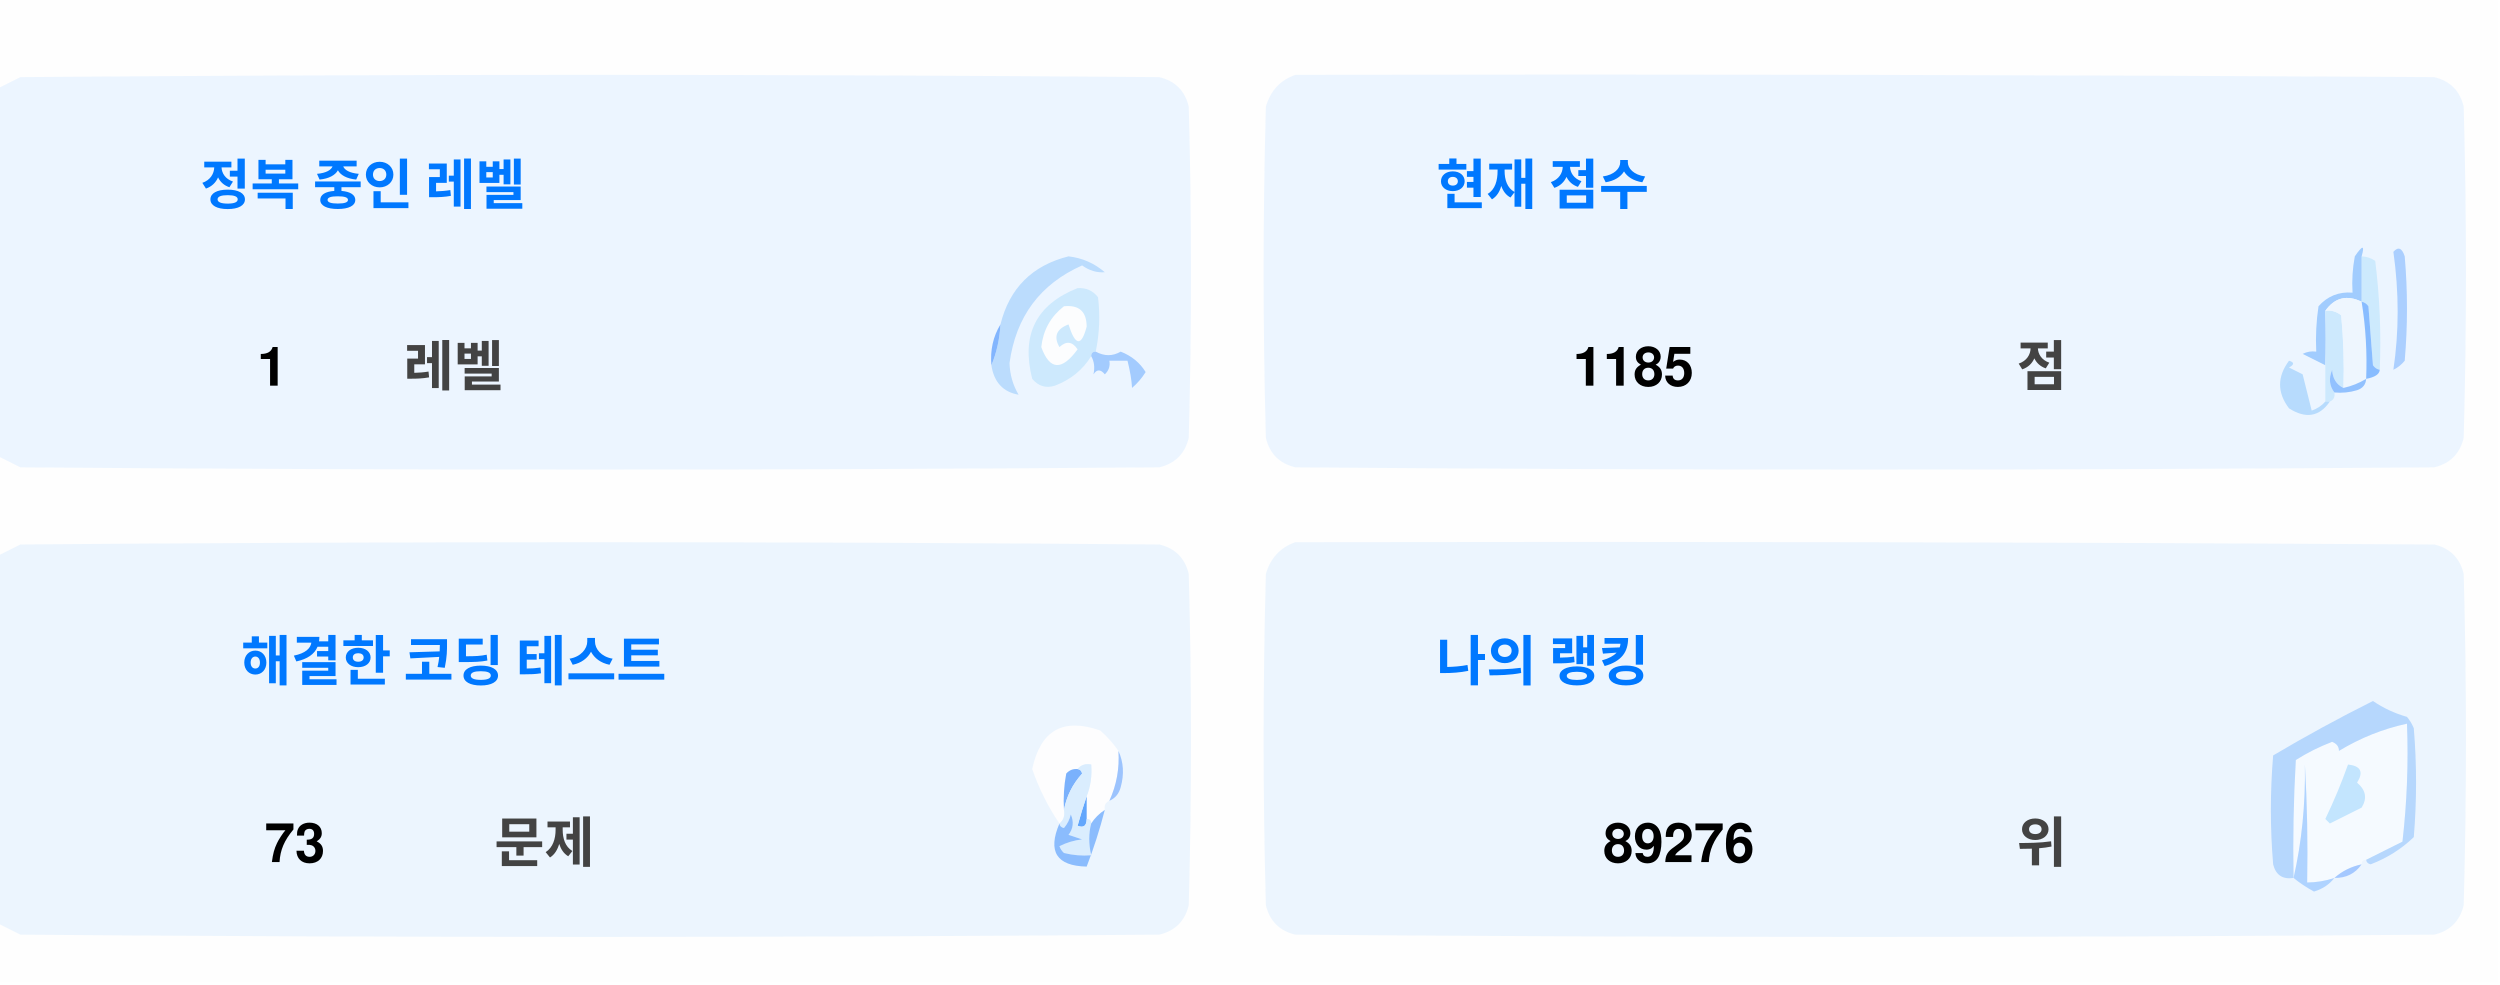
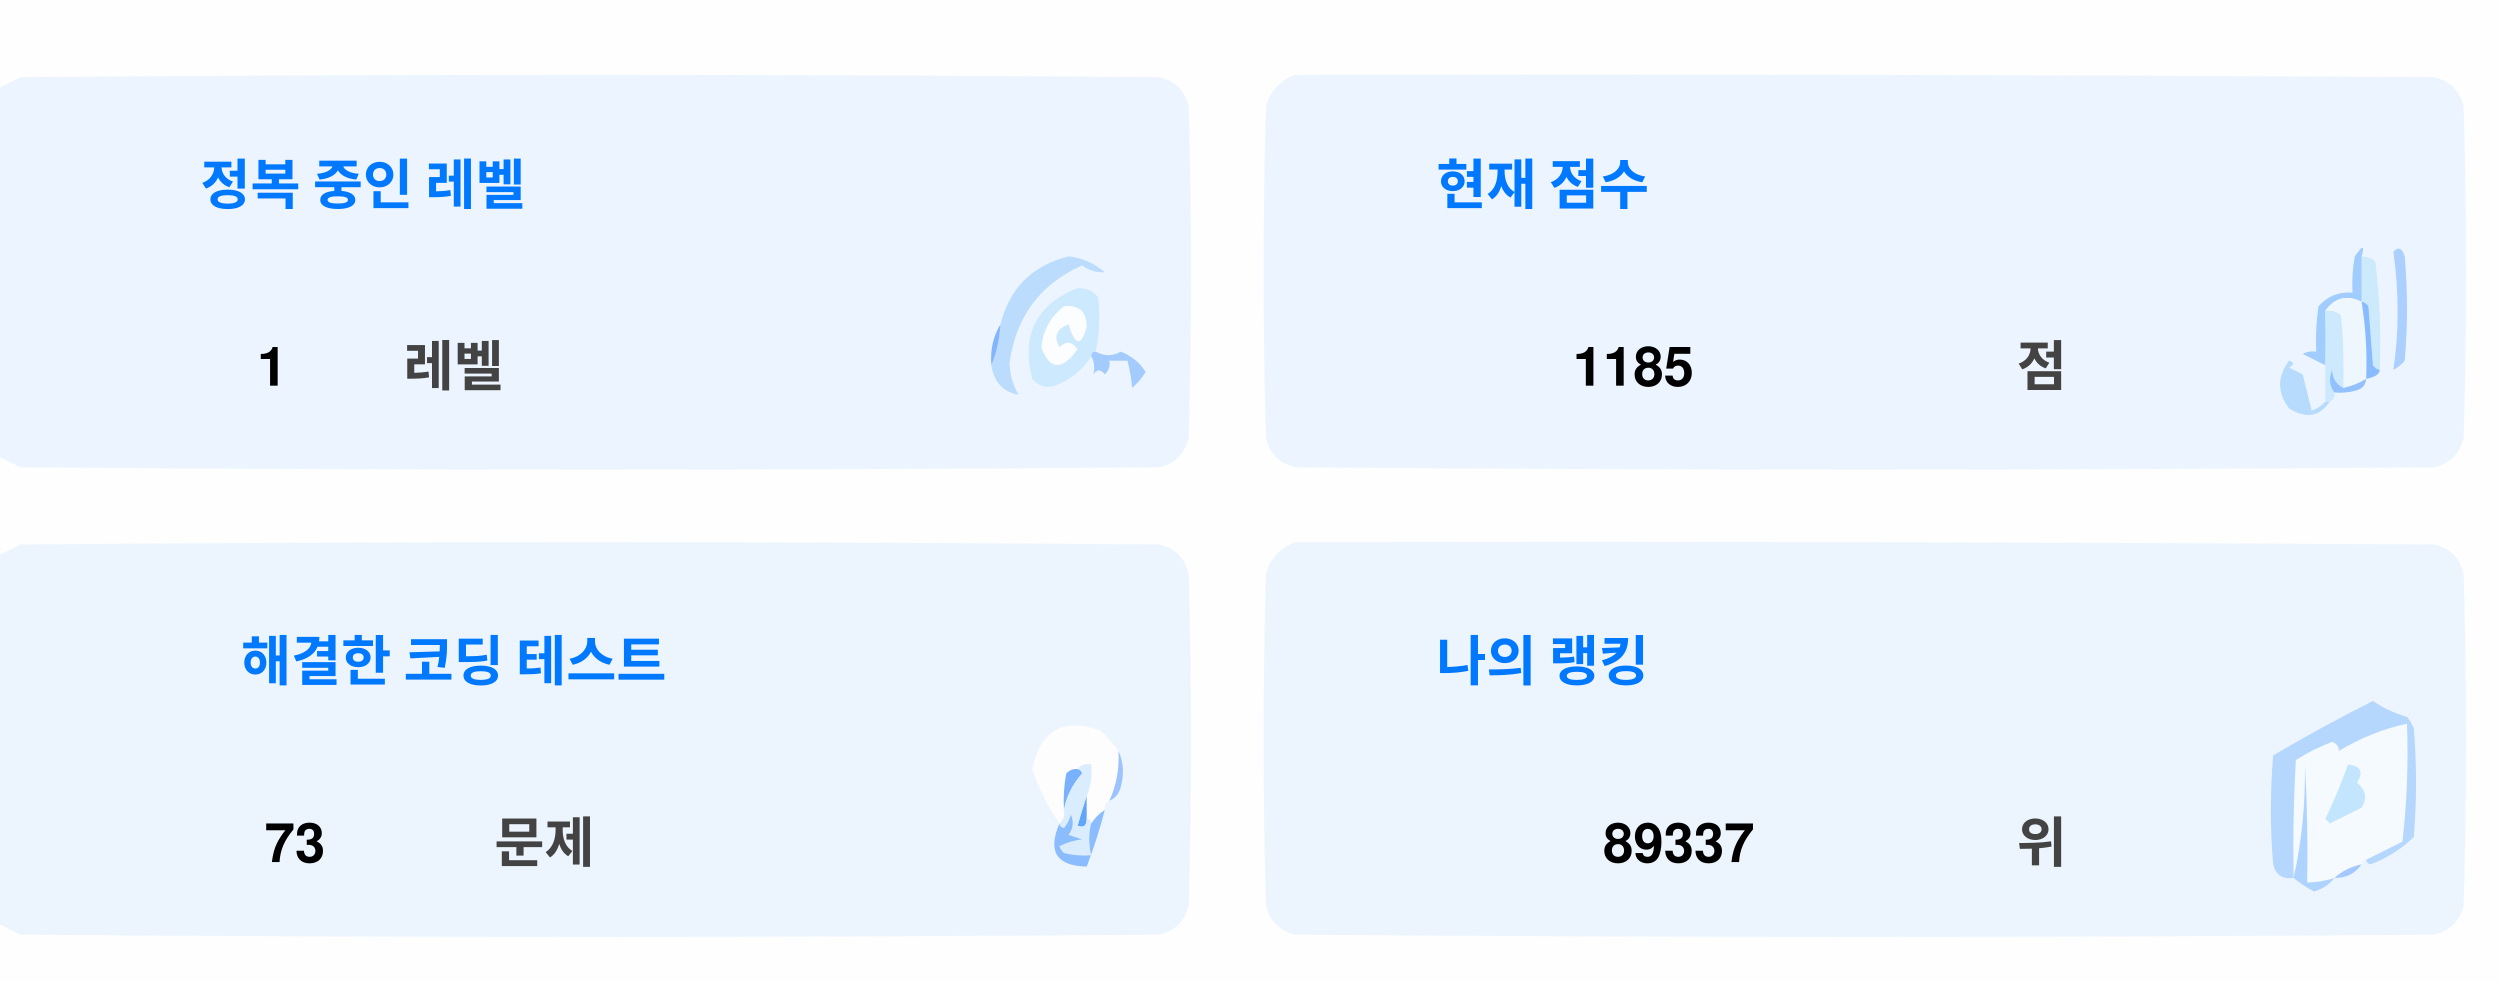
<svg xmlns="http://www.w3.org/2000/svg" version="1.1" width="551px" height="217px" style="shape-rendering:geometricPrecision; text-rendering:geometricPrecision; image-rendering:optimizeQuality; fill-rule:evenodd; clip-rule:evenodd">
  <style>.title {fill: #434343;font-size: 1rem;line-height: 1.5rem;font-weight: bold;font-family: -apple-system, BlinkMacSystemFont, Segoe UI, Helvetica, Arial, sans-serif, Apple Color Emoji, Segoe UI Emoji;}.desc {fill: #434343;font-size: 2.5rem;font-weight: bold;line-height: 1.5rem;font-family: -apple-system, BlinkMacSystemFont, Segoe UI, Helvetica, Arial, sans-serif, Apple Color Emoji, Segoe UI Emoji;}.desc-2 {fill: #434343;font-size: 1rem;font-weight: bold;line-height: 1.5rem;font-family: -apple-system, BlinkMacSystemFont, Segoe UI, Helvetica, Arial, sans-serif, Apple Color Emoji, Segoe UI Emoji;}.text, .desc {animation: twinkling 4s ease-in-out infinite;}@keyframes twinkling {40% { opacity: 1; }50% { opacity: 0.5; }60% { opacity: 1; }70% { opacity: 0.5; }80% { opacity: 1; }}</style>
  <g>
    <path style="opacity:1" fill="#fefefe" d="M -0.5,-0.5 C 183.167,-0.5 366.833,-0.5 550.5,-0.5C 550.5,71.833 550.5,144.167 550.5,216.5C 366.833,216.5 183.167,216.5 -0.5,216.5C -0.5,212.167 -0.5,207.833 -0.5,203.5C 1.14,204.32 2.807,205.153 4.5,206C 88.167,206.667 171.833,206.667 255.5,206C 259,205.167 261.167,203 262,199.5C 262.667,175.167 262.667,150.833 262,126.5C 261.167,123 259,120.833 255.5,120C 171.833,119.333 88.167,119.333 4.5,120C 2.807,120.847 1.14,121.68 -0.5,122.5C -0.5,115.167 -0.5,107.833 -0.5,100.5C 1.14,101.32 2.807,102.153 4.5,103C 88.167,103.667 171.833,103.667 255.5,103C 259,102.167 261.167,100 262,96.5C 262.667,72.167 262.667,47.833 262,23.5C 261.167,20 259,17.833 255.5,17C 171.833,16.333 88.167,16.333 4.5,17C 2.807,17.847 1.14,18.68 -0.5,19.5C -0.5,12.833 -0.5,6.167 -0.5,-0.5 Z" />
  </g>
  <g>
    <path style="opacity:1" fill="#ecf5ff" d="M -0.5,100.5 C -0.5,73.5 -0.5,46.5 -0.5,19.5C 1.14,18.68 2.807,17.847 4.5,17C 88.167,16.333 171.833,16.333 255.5,17C 259,17.833 261.167,20 262,23.5C 262.667,47.833 262.667,72.167 262,96.5C 261.167,100 259,102.167 255.5,103C 171.833,103.667 88.167,103.667 4.5,103C 2.807,102.153 1.14,101.32 -0.5,100.5 Z" />
  </g>
  <g>
    <path style="opacity:1" fill="#ecf5ff" d="M 285.5,16.5 C 369.167,16.333 452.834,16.5 536.5,17C 540,17.833 542.167,20 543,23.5C 543.667,47.833 543.667,72.167 543,96.5C 542.167,100 540,102.167 536.5,103C 452.833,103.667 369.167,103.667 285.5,103C 282,102.167 279.833,100 279,96.5C 278.333,72.167 278.333,47.833 279,23.5C 280.018,19.985 282.185,17.652 285.5,16.5 Z" />
  </g>
  <g>
    <path style="opacity:1" fill="#cdeafd" d="M 520.5,56.5 C 521.583,56.539 522.583,56.873 523.5,57.5C 524.498,65.472 524.831,73.472 524.5,81.5C 523.883,81.389 523.383,81.056 523,80.5C 522.667,76.167 522.333,71.833 522,67.5C 521.617,66.944 521.117,66.611 520.5,66.5C 520.5,63.167 520.5,59.833 520.5,56.5 Z" />
  </g>
  <g>
    <path style="opacity:1" fill="#abcfff" d="M 527.5,55.5 C 528.566,54.308 529.399,54.641 530,56.5C 530.667,64.167 530.667,71.833 530,79.5C 529.311,80.357 528.478,81.023 527.5,81.5C 528.758,73.08 528.758,64.414 527.5,55.5 Z" />
  </g>
  <g>
    <path style="opacity:1" fill="#bbdcfd" d="M 218.5,80.5 C 219.657,77.727 220.324,74.727 220.5,71.5C 222.49,63.51 227.49,58.51 235.5,56.5C 238.528,56.847 241.194,58.014 243.5,60C 241.744,60.141 240.078,59.641 238.5,58.5C 229.247,62.607 223.914,69.773 222.5,80C 222.565,82.526 223.232,84.859 224.5,87C 221.07,86.397 219.07,84.231 218.5,80.5 Z" />
  </g>
  <g>
    <path style="opacity:1" fill="#cde9fd" d="M 241.5,77.5 C 240.833,77.5 240.5,77.833 240.5,78.5C 238.628,81.529 235.961,83.695 232.5,85C 230.536,85.624 228.869,85.124 227.5,83.5C 225.021,73.791 228.354,67.124 237.5,63.5C 239.374,63.39 240.874,64.056 242,65.5C 242.497,69.524 242.331,73.524 241.5,77.5 Z" />
  </g>
  <g>
    <path style="opacity:1" fill="#fcfdfe" d="M 234.5,67.5 C 237.826,67.162 239.493,68.662 239.5,72C 238.334,76.434 237,76.267 235.5,71.5C 232.832,72.515 232.166,74.182 233.5,76.5C 235.017,75.089 236.351,75.256 237.5,77C 234.006,81.771 231.34,81.605 229.5,76.5C 229.904,72.771 231.571,69.771 234.5,67.5 Z" />
  </g>
  <g>
    <path style="opacity:1" fill="#a1ccfe" d="M 520.5,56.5 C 520.5,59.833 520.5,63.167 520.5,66.5C 517.238,64.922 514.572,65.589 512.5,68.5C 512.617,72.81 512.617,76.81 512.5,80.5C 510.86,79.68 509.193,78.847 507.5,78C 508.448,77.517 509.448,77.35 510.5,77.5C 510.335,74.15 510.502,70.817 511,67.5C 512.995,65.253 515.495,64.253 518.5,64.5C 518.336,61.813 518.503,59.146 519,56.5C 520.731,53.969 521.231,53.969 520.5,56.5 Z" />
  </g>
  <g>
    <path style="opacity:1" fill="#cde9fd" d="M 512.5,68.5 C 513.822,68.33 514.989,68.663 516,69.5C 516.499,74.823 516.666,80.156 516.5,85.5C 514.955,84.77 514.122,83.437 514,81.5C 513.22,83.387 513.387,85.054 514.5,86.5C 514.672,87.492 514.338,88.158 513.5,88.5C 513.167,88.5 512.833,88.5 512.5,88.5C 512.5,85.833 512.5,83.167 512.5,80.5C 512.617,76.81 512.617,72.81 512.5,68.5 Z" />
  </g>
  <g>
    <path style="opacity:1" fill="#eef6fe" d="M 520.5,66.5 C 521.407,72.106 521.74,77.773 521.5,83.5C 519.95,84.441 518.284,85.108 516.5,85.5C 516.666,80.156 516.499,74.823 516,69.5C 514.989,68.663 513.822,68.33 512.5,68.5C 514.572,65.589 517.238,64.922 520.5,66.5 Z" />
  </g>
  <g>
    <path style="opacity:1" fill="#88bcff" d="M 520.5,66.5 C 521.117,66.611 521.617,66.944 522,67.5C 522.333,71.833 522.667,76.167 523,80.5C 523.383,81.056 523.883,81.389 524.5,81.5C 524.445,82.469 523.445,83.136 521.5,83.5C 521.74,77.773 521.407,72.106 520.5,66.5 Z" />
  </g>
  <g>
    <path style="opacity:1" fill="#82b5fe" d="M 220.5,71.5 C 220.324,74.727 219.657,77.727 218.5,80.5C 218.215,77.171 218.882,74.171 220.5,71.5 Z" />
  </g>
  <g>
    <path style="opacity:1" fill="#a3cbfe" d="M 240.5,78.5 C 240.5,77.833 240.833,77.5 241.5,77.5C 243.391,78.536 245.224,78.536 247,77.5C 249.391,78.429 251.225,79.929 252.5,82C 251.681,83.319 250.681,84.486 249.5,85.5C 249.409,83.777 249.075,81.777 248.5,79.5C 247.167,79.5 245.833,79.5 244.5,79.5C 244.719,80.675 244.386,81.675 243.5,82.5C 242.575,81.359 241.741,81.359 241,82.5C 241.331,80.981 241.164,79.648 240.5,78.5 Z" />
  </g>
  <g>
    <path style="opacity:1" fill="#b7dbfd" d="M 512.5,88.5 C 512.833,88.5 513.167,88.5 513.5,88.5C 511.199,91.857 508.199,92.357 504.5,90C 501.872,86.535 501.872,83.035 504.5,79.5C 505.696,79.846 505.696,80.346 504.5,81C 505.5,81.5 506.5,82 507.5,82.5C 508.167,85.167 508.833,87.833 509.5,90.5C 510.739,90.058 511.739,89.391 512.5,88.5 Z" />
  </g>
  <g>
    <path style="opacity:1" fill="#92c1fe" d="M 516.5,85.5 C 518.284,85.108 519.95,84.441 521.5,83.5C 521.423,84.75 520.756,85.583 519.5,86C 517.866,86.493 516.199,86.66 514.5,86.5C 513.387,85.054 513.22,83.387 514,81.5C 514.122,83.437 514.955,84.77 516.5,85.5 Z" />
  </g>
  <g>
    <path style="opacity:1" fill="#ecf5fe" d="M -0.5,203.5 C -0.5,176.5 -0.5,149.5 -0.5,122.5C 1.14,121.68 2.807,120.847 4.5,120C 88.167,119.333 171.833,119.333 255.5,120C 259,120.833 261.167,123 262,126.5C 262.667,150.833 262.667,175.167 262,199.5C 261.167,203 259,205.167 255.5,206C 171.833,206.667 88.167,206.667 4.5,206C 2.807,205.153 1.14,204.32 -0.5,203.5 Z" />
  </g>
  <g>
    <path style="opacity:1" fill="#ecf5fe" d="M 285.5,119.5 C 369.167,119.333 452.834,119.5 536.5,120C 540,120.833 542.167,123 543,126.5C 543.667,150.833 543.667,175.167 543,199.5C 542.167,203 540,205.167 536.5,206C 452.833,206.667 369.167,206.667 285.5,206C 282,205.167 279.833,203 279,199.5C 278.333,175.167 278.333,150.833 279,126.5C 280.018,122.985 282.185,120.652 285.5,119.5 Z" />
  </g>
  <g>
    <path style="opacity:1" fill="#fdfdfe" d="M 246.5,165.5 C 246.758,169.367 246.092,173.034 244.5,176.5C 243.662,176.842 243.328,177.508 243.5,178.5C 242.272,179.306 241.272,180.306 240.5,181.5C 240.5,180.833 240.167,180.5 239.5,180.5C 239.5,178.833 239.5,177.167 239.5,175.5C 240.369,173.283 240.702,170.95 240.5,168.5C 239.209,168.263 238.209,168.596 237.5,169.5C 236.504,169.414 235.671,169.748 235,170.5C 234.503,173.146 234.336,175.813 234.5,178.5C 234.737,179.791 234.404,180.791 233.5,181.5C 230.986,177.806 228.986,173.806 227.5,169.5C 229.309,160.957 234.309,158.124 242.5,161C 244.07,162.397 245.404,163.897 246.5,165.5 Z" />
  </g>
  <g>
    <path style="opacity:1" fill="#f5faff" d="M 521.5,189.5 C 520.833,189.5 520.5,189.833 520.5,190.5C 518.181,190.992 516.181,191.992 514.5,193.5C 512.565,194.15 510.565,194.483 508.5,194.5C 508.666,185.827 508.5,177.16 508,168.5C 508.141,177.227 507.308,185.56 505.5,193.5C 505.334,184.827 505.5,176.16 506,167.5C 508.527,165.903 511.194,164.57 514,163.5C 515.011,163.892 515.511,164.559 515.5,165.5C 520.21,162.641 525.21,160.641 530.5,159.5C 530.831,168.192 530.498,176.859 529.5,185.5C 526.807,186.847 524.14,188.18 521.5,189.5 Z" />
  </g>
  <g>
    <path style="opacity:1" fill="#b6d7fd" d="M 521.5,189.5 C 524.14,188.18 526.807,186.847 529.5,185.5C 530.498,176.859 530.831,168.192 530.5,159.5C 525.21,160.641 520.21,162.641 515.5,165.5C 515.511,164.559 515.011,163.892 514,163.5C 511.194,164.57 508.527,165.903 506,167.5C 505.5,176.16 505.334,184.827 505.5,193.5C 503.089,193.863 501.589,192.863 501,190.5C 500.333,182.5 500.333,174.5 501,166.5C 508.173,162.246 515.507,158.246 523,154.5C 525.304,156.068 527.804,157.235 530.5,158C 531.126,158.75 531.626,159.584 532,160.5C 532.667,168.5 532.667,176.5 532,184.5C 529.292,187.111 526.125,189.111 522.5,190.5C 521.893,190.376 521.56,190.043 521.5,189.5 Z" />
  </g>
  <g>
    <path style="opacity:1" fill="#c3e5fe" d="M 517.5,168.5 C 520.317,168.801 520.984,170.134 519.5,172.5C 521.439,174.122 521.772,175.956 520.5,178C 518.167,179.167 515.833,180.333 513.5,181.5C 513.167,181.167 512.833,180.833 512.5,180.5C 514.414,176.515 516.081,172.515 517.5,168.5 Z" />
  </g>
  <g>
    <path style="opacity:1" fill="#7ab1fc" d="M 237.5,169.5 C 238.043,169.56 238.376,169.893 238.5,170.5C 236.395,172.836 235.062,175.503 234.5,178.5C 234.336,175.813 234.503,173.146 235,170.5C 235.671,169.748 236.504,169.414 237.5,169.5 Z" />
  </g>
  <g>
    <path style="opacity:1" fill="#afd3ff" d="M 514.5,193.5 C 513.378,194.947 511.878,195.947 510,196.5C 508.348,195.601 506.848,194.601 505.5,193.5C 507.308,185.56 508.141,177.227 508,168.5C 508.5,177.16 508.666,185.827 508.5,194.5C 510.565,194.483 512.565,194.15 514.5,193.5 Z" />
  </g>
  <g>
    <path style="opacity:1" fill="#9cc3fd" d="M 246.5,165.5 C 247.634,167.966 247.801,170.633 247,173.5C 246.623,174.942 245.79,175.942 244.5,176.5C 246.092,173.034 246.758,169.367 246.5,165.5 Z" />
  </g>
  <g>
    <path style="opacity:1" fill="#62a6fc" d="M 239.5,175.5 C 239.5,177.167 239.5,178.833 239.5,180.5C 239.483,182.028 238.816,182.528 237.5,182C 238.117,179.723 238.784,177.556 239.5,175.5 Z" />
  </g>
  <g>
    <path style="opacity:1" fill="#daedfe" d="M 237.5,169.5 C 238.209,168.596 239.209,168.263 240.5,168.5C 240.702,170.95 240.369,173.283 239.5,175.5C 238.784,177.556 238.117,179.723 237.5,182C 238.816,182.528 239.483,182.028 239.5,180.5C 240.167,180.5 240.5,180.833 240.5,181.5C 239.918,183.669 239.918,186.002 240.5,188.5C 238.473,188.662 236.473,188.495 234.5,188C 234.043,187.586 233.709,187.086 233.5,186.5C 235.078,185.702 236.744,185.202 238.5,185C 237.5,184.667 236.5,184.333 235.5,184C 236.554,182.612 236.72,181.112 236,179.5C 235.751,180.624 235.251,181.624 234.5,182.5C 233.893,182.376 233.56,182.043 233.5,181.5C 234.404,180.791 234.737,179.791 234.5,178.5C 235.062,175.503 236.395,172.836 238.5,170.5C 238.376,169.893 238.043,169.56 237.5,169.5 Z" />
  </g>
  <g>
    <path style="opacity:1" fill="#8bbcfd" d="M 243.5,178.5 C 242.395,182.803 241.062,186.969 239.5,191C 232.857,190.847 230.857,187.68 233.5,181.5C 233.56,182.043 233.893,182.376 234.5,182.5C 235.251,181.624 235.751,180.624 236,179.5C 236.72,181.112 236.554,182.612 235.5,184C 236.5,184.333 237.5,184.667 238.5,185C 236.744,185.202 235.078,185.702 233.5,186.5C 233.709,187.086 234.043,187.586 234.5,188C 236.473,188.495 238.473,188.662 240.5,188.5C 239.918,186.002 239.918,183.669 240.5,181.5C 241.272,180.306 242.272,179.306 243.5,178.5 Z" />
  </g>
  <g>
    <path style="opacity:1" fill="#a4c8ff" d="M 520.5,190.5 C 519.089,192.539 517.089,193.539 514.5,193.5C 516.181,191.992 518.181,190.992 520.5,190.5 Z" />
  </g>
  <text text-anchor="middle" x="80" y="45" class="title" style="fill:#0078ff;" stroke="#none" stroke-width="1">정복 중인 레벨</text>
  <text text-anchor="middle" x="60" y="85" class="desc" style="fill:#000000;" stroke="#none" stroke-width="1">1</text>
  <text text-anchor="middle" x="100" y="85" class="desc-2" style="fill:#434343;" stroke="#none" stroke-width="1">레벨</text>
  <text text-anchor="middle" x="340" y="45" class="title" style="fill:#0078ff;" stroke="#none" stroke-width="1">현재 점수</text>
  <text text-anchor="middle" x="360" y="85" class="desc" style="fill:#000000;" stroke="#none" stroke-width="1">1185</text>
  <text text-anchor="middle" x="450" y="85" class="desc-2" style="fill:#434343;" stroke="#none" stroke-width="1">점</text>
  <text text-anchor="middle" x="100" y="150" class="title" style="fill:#0078ff;" stroke="#none" stroke-width="1">해결한 코딩 테스트</text>
  <text text-anchor="middle" x="65" y="190" class="desc" style="fill:#000000;" stroke="#none" stroke-width="1">73</text>
  <text text-anchor="middle" x="120" y="190" class="desc-2" style="fill:#434343;" stroke="#none" stroke-width="1">문제</text>
  <text text-anchor="middle" x="340" y="150" class="title" style="fill:#0078ff;" stroke="#none" stroke-width="1">나의 랭킹</text>
-   <text text-anchor="middle" x="370" y="190" class="desc" style="fill:#000000;" stroke="#none" stroke-width="1">89276</text>
+   <text text-anchor="middle" x="370" y="190" class="desc" style="fill:#000000;" stroke="#none" stroke-width="1">89337</text>
  <text text-anchor="middle" x="450" y="190" class="desc-2" style="fill:#434343;" stroke="#none" stroke-width="1">위</text>
</svg>
